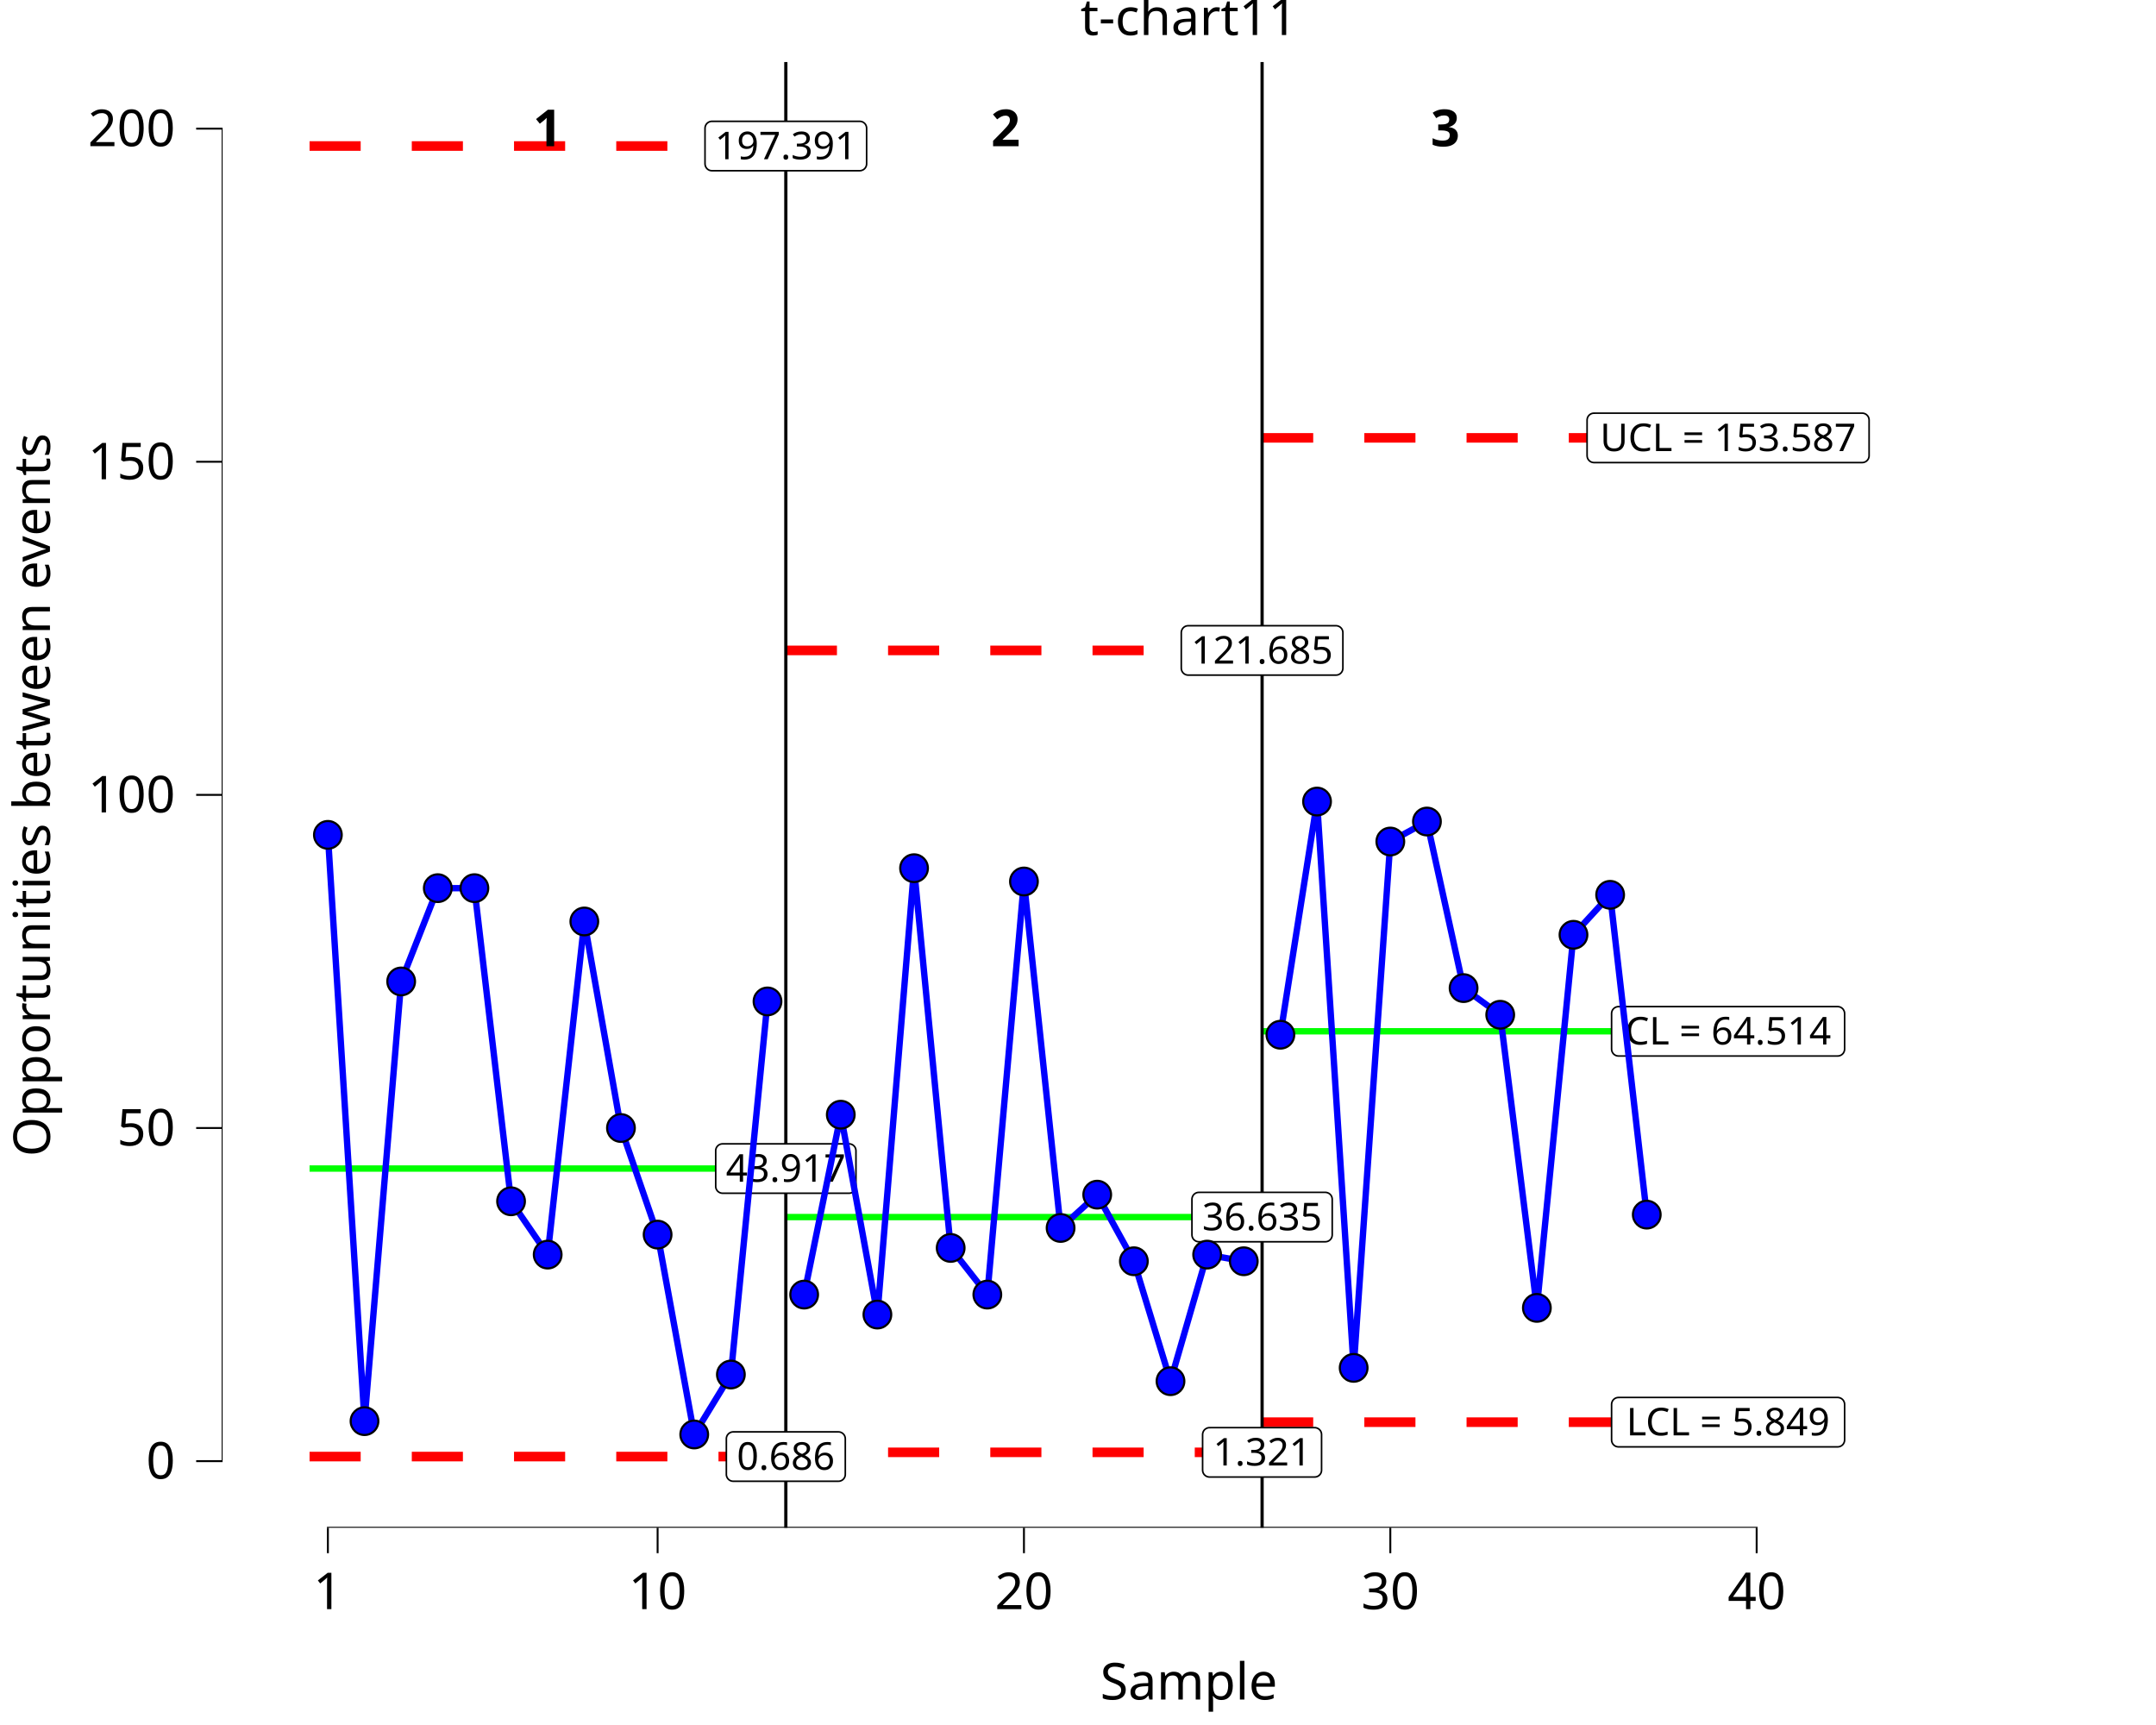
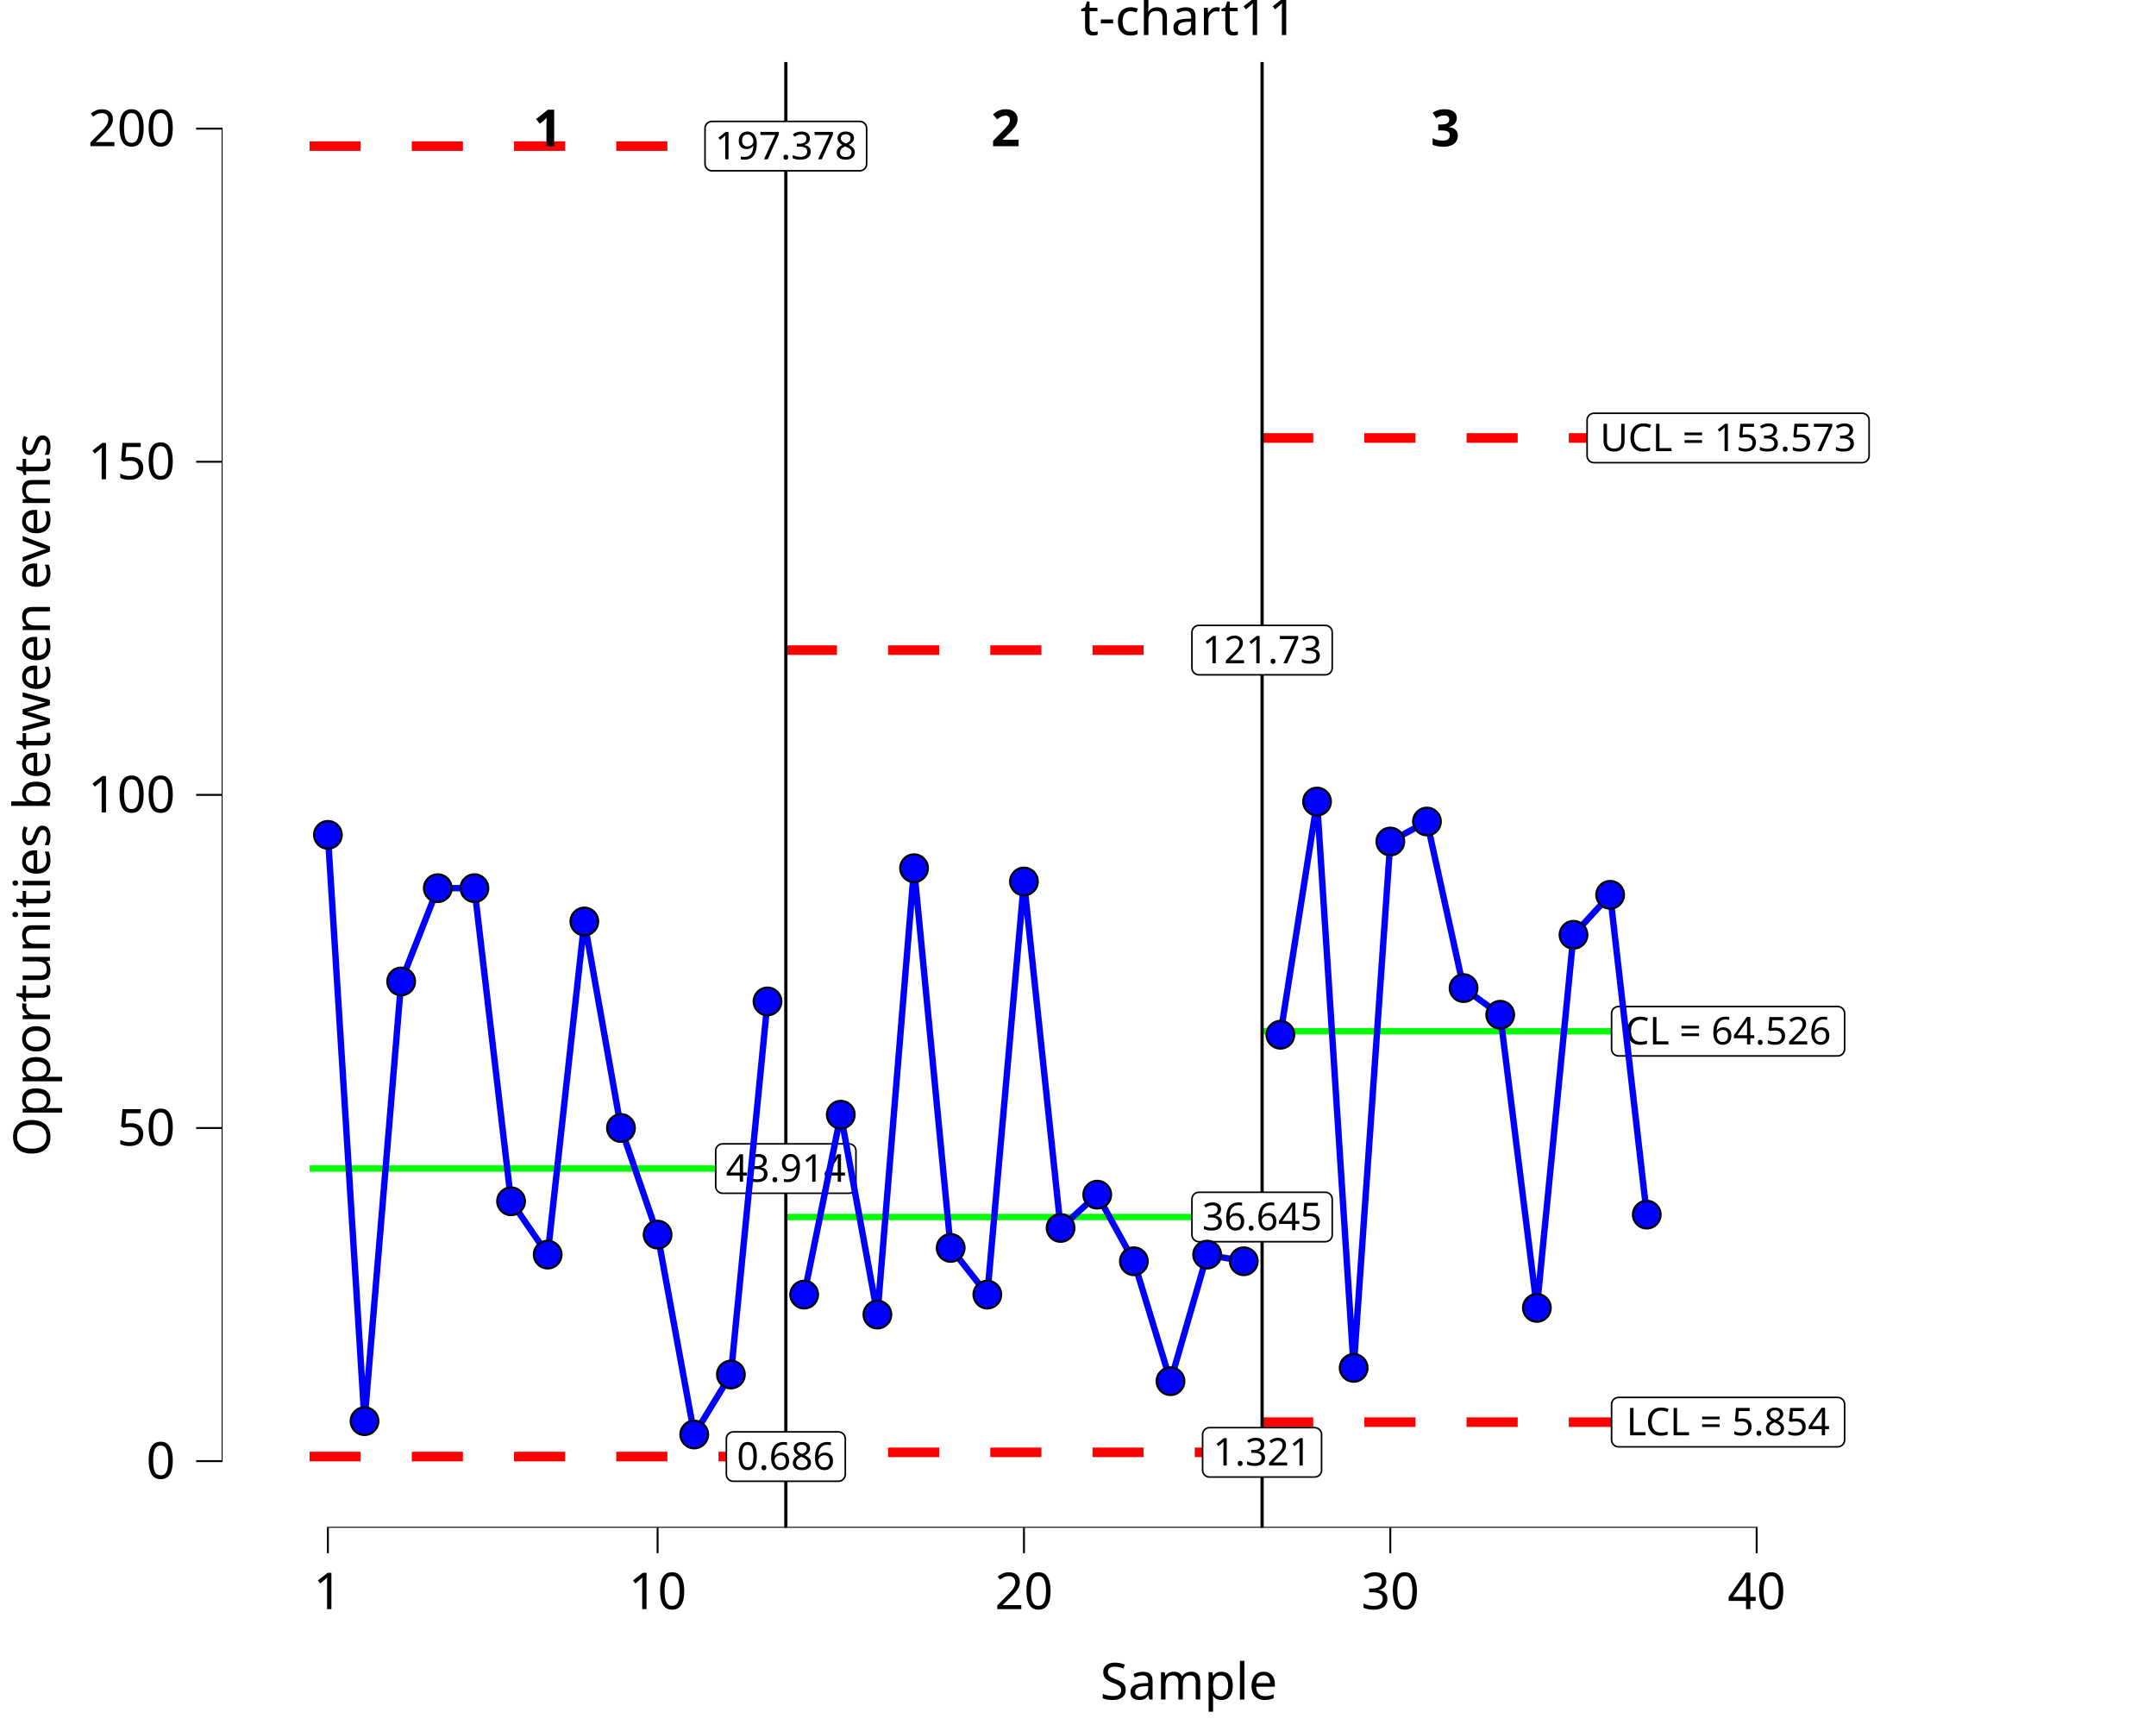
<svg xmlns="http://www.w3.org/2000/svg" class="svglite" data-engine-version="2.0" width="720.00pt" height="576.00pt" viewBox="0 0 720.00 576.00">
  <defs>
    <style type="text/css">
    .svglite line, .svglite polyline, .svglite polygon, .svglite path, .svglite rect, .svglite circle {
      fill: none;
      stroke: #000000;
      stroke-linecap: round;
      stroke-linejoin: round;
      stroke-miterlimit: 10.00;
    }
  </style>
  </defs>
  <rect width="100%" height="100%" style="stroke: none; fill: #FFFFFF;" />
  <defs>
    <clipPath id="cpMC4wMHw3MjAuMDB8MC4wMHw1NzYuMDA=">
      <rect x="0.00" y="0.00" width="720.00" height="576.00" />
    </clipPath>
  </defs>
  <g clip-path="url(#cpMC4wMHw3MjAuMDB8MC4wMHw1NzYuMDA=)">
    <rect x="0" y="0.00" width="720.00" height="576.00" style="stroke-width: 10.67; stroke: none;" />
  </g>
  <defs>
    <clipPath id="cpNzQuMDJ8NzIwLjAwfDIwLjcxfDUxMC4xNA==">
      <rect x="74.02" y="20.71" width="645.98" height="489.43" />
    </clipPath>
  </defs>
  <g clip-path="url(#cpNzQuMDJ8NzIwLjAwfDIwLjcxfDUxMC4xNA==)">
    <rect x="74.02" y="20.71" width="645.98" height="489.43" style="stroke-width: 10.67; stroke: none;" />
-     <polyline points="103.38,390.19 115.61,390.19 115.61,390.19 127.85,390.19 127.85,390.19 140.08,390.19 140.08,390.19 152.32,390.19 152.32,390.19 164.55,390.19 164.55,390.19 176.79,390.19 176.79,390.19 189.02,390.19 189.02,390.19 201.26,390.19 201.26,390.19 213.49,390.19 213.49,390.19 225.72,390.19 225.72,390.19 237.96,390.19 237.96,390.19 250.19,390.19 250.19,390.19 262.43,390.19 262.43,390.19 " style="stroke-width: 2.13; stroke: #00FF00; stroke-linecap: butt;" />
-     <polyline points="262.43,406.39 274.66,406.39 274.66,406.39 286.90,406.39 286.90,406.39 299.13,406.39 299.13,406.39 311.37,406.39 311.37,406.39 323.60,406.39 323.60,406.39 335.84,406.39 335.84,406.39 348.07,406.39 348.07,406.39 360.30,406.39 360.30,406.39 372.54,406.39 372.54,406.39 384.77,406.39 384.77,406.39 397.01,406.39 397.01,406.39 409.24,406.39 409.24,406.39 421.48,406.39 421.48,406.39 " style="stroke-width: 2.13; stroke: #00FF00; stroke-linecap: butt;" />
-     <polyline points="421.48,344.37 433.71,344.37 433.71,344.37 445.95,344.37 445.95,344.37 458.18,344.37 458.18,344.37 470.42,344.37 470.42,344.37 482.65,344.37 482.65,344.37 494.88,344.37 494.88,344.37 507.12,344.37 507.12,344.37 519.35,344.37 519.35,344.37 531.59,344.37 531.59,344.37 543.82,344.37 543.82,344.37 556.06,344.37 556.06,344.37 " style="stroke-width: 2.13; stroke: #00FF00; stroke-linecap: butt;" />
-     <polyline points="103.38,48.76 115.61,48.76 115.61,48.76 127.85,48.76 127.85,48.76 140.08,48.76 140.08,48.76 152.32,48.76 152.32,48.76 164.55,48.76 164.55,48.76 176.79,48.76 176.79,48.76 189.02,48.76 189.02,48.76 201.26,48.76 201.26,48.76 213.49,48.76 213.49,48.76 225.72,48.76 225.72,48.76 237.96,48.76 237.96,48.76 250.19,48.76 250.19,48.76 262.43,48.76 262.43,48.76 " style="stroke-width: 3.20; stroke: #FF0000; stroke-dasharray: 17.07,17.07; stroke-linecap: butt;" />
-     <polyline points="262.43,217.18 274.66,217.18 274.66,217.18 286.90,217.18 286.90,217.18 299.13,217.18 299.13,217.18 311.37,217.18 311.37,217.18 323.60,217.18 323.60,217.18 335.84,217.18 335.84,217.18 348.07,217.18 348.07,217.18 360.30,217.18 360.30,217.18 372.54,217.18 372.54,217.18 384.77,217.18 384.77,217.18 397.01,217.18 397.01,217.18 409.24,217.18 409.24,217.18 421.48,217.18 421.48,217.18 " style="stroke-width: 3.20; stroke: #FF0000; stroke-dasharray: 17.07,17.07; stroke-linecap: butt;" />
-     <polyline points="421.48,146.21 433.71,146.21 433.71,146.21 445.95,146.21 445.95,146.21 458.18,146.21 458.18,146.21 470.42,146.21 470.42,146.21 482.65,146.21 482.65,146.21 494.88,146.21 494.88,146.21 507.12,146.21 507.12,146.21 519.35,146.21 519.35,146.21 531.59,146.21 531.59,146.21 543.82,146.21 543.82,146.21 556.06,146.21 556.06,146.21 " style="stroke-width: 3.20; stroke: #FF0000; stroke-dasharray: 17.07,17.07; stroke-linecap: butt;" />
+     <polyline points="103.38,390.20 115.61,390.20 115.61,390.20 127.85,390.20 127.85,390.20 140.08,390.20 140.08,390.20 152.32,390.20 152.32,390.20 164.55,390.20 164.55,390.20 176.79,390.20 176.79,390.20 189.02,390.20 189.02,390.20 201.26,390.20 201.26,390.20 213.49,390.20 213.49,390.20 225.72,390.20 225.72,390.20 237.96,390.20 237.96,390.20 250.19,390.20 250.19,390.20 262.43,390.20 262.43,390.20 " style="stroke-width: 2.13; stroke: #00FF00; stroke-linecap: butt;" />
+     <polyline points="262.43,406.37 274.66,406.37 274.66,406.37 286.90,406.37 286.90,406.37 299.13,406.37 299.13,406.37 311.37,406.37 311.37,406.37 323.60,406.37 323.60,406.37 335.84,406.37 335.84,406.37 348.07,406.37 348.07,406.37 360.30,406.37 360.30,406.37 372.54,406.37 372.54,406.37 384.77,406.37 384.77,406.37 397.01,406.37 397.01,406.37 409.24,406.37 409.24,406.37 421.48,406.37 421.48,406.37 " style="stroke-width: 2.13; stroke: #00FF00; stroke-linecap: butt;" />
+     <polyline points="421.48,344.34 433.71,344.34 433.71,344.34 445.95,344.34 445.95,344.34 458.18,344.34 458.18,344.34 470.42,344.34 470.42,344.34 482.65,344.34 482.65,344.34 494.88,344.34 494.88,344.34 507.12,344.34 507.12,344.34 519.35,344.34 519.35,344.34 531.59,344.34 531.59,344.34 543.82,344.34 543.82,344.34 556.06,344.34 556.06,344.34 " style="stroke-width: 2.13; stroke: #00FF00; stroke-linecap: butt;" />
+     <polyline points="103.38,48.79 115.61,48.79 115.61,48.79 127.85,48.79 127.85,48.79 140.08,48.79 140.08,48.79 152.32,48.79 152.32,48.79 164.55,48.79 164.55,48.79 176.79,48.79 176.79,48.79 189.02,48.79 189.02,48.79 201.26,48.79 201.26,48.79 213.49,48.79 213.49,48.79 225.72,48.79 225.72,48.79 237.96,48.79 237.96,48.79 250.19,48.79 250.19,48.79 262.43,48.79 262.43,48.79 " style="stroke-width: 3.20; stroke: #FF0000; stroke-dasharray: 17.07,17.07; stroke-linecap: butt;" />
+     <polyline points="262.43,217.08 274.66,217.08 274.66,217.08 286.90,217.08 286.90,217.08 299.13,217.08 299.13,217.08 311.37,217.08 311.37,217.08 323.60,217.08 323.60,217.08 335.84,217.08 335.84,217.08 348.07,217.08 348.07,217.08 360.30,217.08 360.30,217.08 372.54,217.08 372.54,217.08 384.77,217.08 384.77,217.08 397.01,217.08 397.01,217.08 409.24,217.08 409.24,217.08 421.48,217.08 421.48,217.08 " style="stroke-width: 3.20; stroke: #FF0000; stroke-dasharray: 17.07,17.07; stroke-linecap: butt;" />
+     <polyline points="421.48,146.24 433.71,146.24 433.71,146.24 445.95,146.24 445.95,146.24 458.18,146.24 458.18,146.24 470.42,146.24 470.42,146.24 482.65,146.24 482.65,146.24 494.88,146.24 494.88,146.24 507.12,146.24 507.12,146.24 519.35,146.24 519.35,146.24 531.59,146.24 531.59,146.24 543.82,146.24 543.82,146.24 556.06,146.24 556.06,146.24 " style="stroke-width: 3.20; stroke: #FF0000; stroke-dasharray: 17.07,17.07; stroke-linecap: butt;" />
    <polyline points="103.38,486.37 115.61,486.37 115.61,486.37 127.85,486.37 127.85,486.37 140.08,486.37 140.08,486.37 152.32,486.37 152.32,486.37 164.55,486.37 164.55,486.37 176.79,486.37 176.79,486.37 189.02,486.37 189.02,486.37 201.26,486.37 201.26,486.37 213.49,486.37 213.49,486.37 225.72,486.37 225.72,486.37 237.96,486.37 237.96,486.37 250.19,486.37 250.19,486.37 262.43,486.37 262.43,486.37 " style="stroke-width: 3.20; stroke: #FF0000; stroke-dasharray: 17.07,17.07; stroke-linecap: butt;" />
    <polyline points="262.43,484.95 274.66,484.95 274.66,484.95 286.90,484.95 286.90,484.95 299.13,484.95 299.13,484.95 311.37,484.95 311.37,484.95 323.60,484.95 323.60,484.95 335.84,484.95 335.84,484.95 348.07,484.95 348.07,484.95 360.30,484.95 360.30,484.95 372.54,484.95 372.54,484.95 384.77,484.95 384.77,484.95 397.01,484.95 397.01,484.95 409.24,484.95 409.24,484.95 421.48,484.95 421.48,484.95 " style="stroke-width: 3.20; stroke: #FF0000; stroke-dasharray: 17.07,17.07; stroke-linecap: butt;" />
-     <polyline points="421.48,474.88 433.71,474.88 433.71,474.88 445.95,474.88 445.95,474.88 458.18,474.88 458.18,474.88 470.42,474.88 470.42,474.88 482.65,474.88 482.65,474.88 494.88,474.88 494.88,474.88 507.12,474.88 507.12,474.88 519.35,474.88 519.35,474.88 531.59,474.88 531.59,474.88 543.82,474.88 543.82,474.88 556.06,474.88 556.06,474.88 " style="stroke-width: 3.20; stroke: #FF0000; stroke-dasharray: 17.07,17.07; stroke-linecap: butt;" />
+     <polyline points="421.48,474.87 433.71,474.87 433.71,474.87 445.95,474.87 445.95,474.87 458.18,474.87 458.18,474.87 470.42,474.87 470.42,474.87 482.65,474.87 482.65,474.87 494.88,474.87 494.88,474.87 507.12,474.87 507.12,474.87 519.35,474.87 519.35,474.87 531.59,474.87 531.59,474.87 543.82,474.87 543.82,474.87 556.06,474.87 556.06,474.87 " style="stroke-width: 3.20; stroke: #FF0000; stroke-dasharray: 17.07,17.07; stroke-linecap: butt;" />
    <line x1="262.43" y1="510.14" x2="262.43" y2="20.71" style="stroke-width: 1.07; stroke-linecap: butt;" />
    <line x1="421.48" y1="510.14" x2="421.48" y2="20.71" style="stroke-width: 1.07; stroke-linecap: butt;" />
    <text x="182.90" y="48.83" text-anchor="middle" style="font-size: 17.07px; font-weight: bold; font-family: sans;" textLength="9.50px" lengthAdjust="spacingAndGlyphs">1</text>
    <text x="335.84" y="48.83" text-anchor="middle" style="font-size: 17.07px; font-weight: bold; font-family: sans;" textLength="9.50px" lengthAdjust="spacingAndGlyphs">2</text>
    <text x="482.65" y="48.83" text-anchor="middle" style="font-size: 17.07px; font-weight: bold; font-family: sans;" textLength="9.50px" lengthAdjust="spacingAndGlyphs">3</text>
-     <polygon points="241.31,398.44 283.55,398.44 283.45,398.44 283.82,398.42 284.19,398.35 284.53,398.21 284.86,398.03 285.14,397.79 285.39,397.52 285.59,397.20 285.73,396.86 285.82,396.50 285.85,396.13 285.85,396.13 285.85,384.25 285.85,384.25 285.82,383.88 285.73,383.52 285.59,383.18 285.39,382.86 285.14,382.59 284.86,382.35 284.53,382.17 284.19,382.03 283.82,381.96 283.55,381.94 241.31,381.94 241.59,381.96 241.22,381.95 240.85,381.99 240.49,382.09 240.16,382.25 239.85,382.46 239.58,382.72 239.36,383.02 239.19,383.34 239.07,383.70 239.01,384.06 239.01,384.25 239.01,396.13 239.01,395.95 239.01,396.32 239.07,396.68 239.19,397.04 239.36,397.36 239.58,397.66 239.85,397.92 240.16,398.13 240.49,398.29 240.85,398.39 241.22,398.44 " style="stroke-width: 0.53; fill: #FFFFFF;" />
-     <text x="262.43" y="394.60" text-anchor="middle" style="font-size: 12.80px; font-family: sans;" textLength="39.16px" lengthAdjust="spacingAndGlyphs">43.917</text>
-     <polygon points="244.87,494.61 279.99,494.61 279.89,494.61 280.26,494.60 280.63,494.52 280.97,494.39 281.30,494.21 281.58,493.97 281.83,493.69 282.03,493.38 282.17,493.04 282.26,492.68 282.29,492.31 282.29,492.31 282.29,480.43 282.29,480.43 282.26,480.06 282.17,479.70 282.03,479.35 281.83,479.04 281.58,478.76 281.30,478.53 280.97,478.34 280.63,478.21 280.26,478.14 279.99,478.12 244.87,478.12 245.15,478.14 244.78,478.12 244.41,478.17 244.05,478.27 243.72,478.43 243.41,478.64 243.15,478.90 242.92,479.19 242.75,479.52 242.63,479.87 242.57,480.24 242.57,480.43 242.57,492.31 242.57,492.12 242.57,492.49 242.63,492.86 242.75,493.21 242.92,493.54 243.15,493.84 243.41,494.09 243.72,494.31 244.05,494.46 244.41,494.57 244.78,494.61 " style="stroke-width: 0.53; fill: #FFFFFF;" />
+     <polygon points="241.31,398.45 283.55,398.45 283.45,398.44 283.82,398.43 284.19,398.35 284.53,398.22 284.86,398.04 285.14,397.80 285.39,397.53 285.59,397.21 285.73,396.87 285.82,396.51 285.85,396.14 285.85,396.14 285.85,384.26 285.85,384.26 285.82,383.89 285.73,383.53 285.59,383.19 285.39,382.87 285.14,382.59 284.86,382.36 284.53,382.17 284.19,382.04 283.82,381.97 283.55,381.95 241.31,381.95 241.59,381.97 241.22,381.95 240.85,382.00 240.49,382.10 240.16,382.26 239.85,382.47 239.58,382.73 239.36,383.02 239.19,383.35 239.07,383.70 239.01,384.07 239.01,384.26 239.01,396.14 239.01,395.96 239.01,396.33 239.07,396.69 239.19,397.04 239.36,397.37 239.58,397.67 239.85,397.93 240.16,398.14 240.49,398.30 240.85,398.40 241.22,398.44 " style="stroke-width: 0.53; fill: #FFFFFF;" />
+     <text x="262.43" y="394.60" text-anchor="middle" style="font-size: 12.80px; font-family: sans;" textLength="39.16px" lengthAdjust="spacingAndGlyphs">43.914</text>
+     <polygon points="244.87,494.61 279.99,494.61 279.89,494.61 280.26,494.60 280.63,494.52 280.97,494.39 281.30,494.21 281.58,493.97 281.83,493.69 282.03,493.38 282.17,493.04 282.26,492.68 282.29,492.31 282.29,492.31 282.29,480.43 282.29,480.43 282.26,480.06 282.17,479.70 282.03,479.35 281.83,479.04 281.58,478.76 281.30,478.53 280.97,478.34 280.63,478.21 280.26,478.14 279.99,478.12 244.87,478.12 245.15,478.14 244.78,478.12 244.41,478.17 244.05,478.27 243.72,478.43 243.41,478.64 243.15,478.90 242.92,479.19 242.75,479.52 242.63,479.87 242.57,480.24 242.57,480.43 242.57,492.31 242.57,492.12 242.57,492.50 242.63,492.86 242.75,493.21 242.92,493.54 243.15,493.84 243.41,494.09 243.72,494.31 244.05,494.46 244.41,494.57 244.78,494.61 " style="stroke-width: 0.53; fill: #FFFFFF;" />
    <text x="262.43" y="490.77" text-anchor="middle" style="font-size: 12.80px; font-family: sans;" textLength="32.04px" lengthAdjust="spacingAndGlyphs">0.686</text>
-     <polygon points="237.75,57.00 287.11,57.00 287.01,57.00 287.39,56.99 287.75,56.91 288.10,56.78 288.42,56.60 288.70,56.36 288.95,56.08 289.15,55.77 289.29,55.43 289.38,55.07 289.41,54.70 289.41,54.70 289.41,42.82 289.41,42.82 289.38,42.45 289.29,42.09 289.15,41.74 288.95,41.43 288.70,41.15 288.42,40.92 288.10,40.73 287.75,40.60 287.39,40.53 287.11,40.51 237.75,40.51 238.03,40.53 237.66,40.51 237.29,40.56 236.93,40.66 236.60,40.82 236.29,41.03 236.02,41.29 235.80,41.58 235.63,41.91 235.51,42.26 235.45,42.63 235.44,42.82 235.44,54.70 235.45,54.51 235.45,54.89 235.51,55.25 235.63,55.60 235.80,55.93 236.02,56.23 236.29,56.49 236.60,56.70 236.93,56.86 237.29,56.96 237.66,57.00 " style="stroke-width: 0.53; fill: #FFFFFF;" />
-     <text x="262.43" y="53.16" text-anchor="middle" style="font-size: 12.80px; font-family: sans;" textLength="46.29px" lengthAdjust="spacingAndGlyphs">197.391</text>
-     <polygon points="400.36,414.64 442.60,414.64 442.50,414.64 442.87,414.62 443.24,414.55 443.58,414.42 443.91,414.23 444.19,414.00 444.44,413.72 444.64,413.40 444.78,413.06 444.87,412.70 444.90,412.33 444.90,412.33 444.90,400.45 444.90,400.45 444.87,400.08 444.78,399.72 444.64,399.38 444.44,399.06 444.19,398.79 443.91,398.55 443.58,398.37 443.24,398.24 442.87,398.16 442.60,398.14 400.36,398.14 400.64,398.16 400.27,398.15 399.90,398.19 399.54,398.29 399.21,398.45 398.90,398.66 398.63,398.92 398.41,399.22 398.24,399.55 398.12,399.90 398.06,400.26 398.05,400.45 398.05,412.33 398.06,412.15 398.06,412.52 398.12,412.89 398.24,413.24 398.41,413.57 398.63,413.86 398.90,414.12 399.21,414.33 399.54,414.49 399.90,414.59 400.27,414.64 " style="stroke-width: 0.53; fill: #FFFFFF;" />
-     <text x="421.48" y="410.80" text-anchor="middle" style="font-size: 12.80px; font-family: sans;" textLength="39.16px" lengthAdjust="spacingAndGlyphs">36.635</text>
+     <polygon points="237.75,57.03 287.11,57.03 287.01,57.03 287.39,57.02 287.75,56.94 288.10,56.81 288.42,56.63 288.70,56.39 288.95,56.11 289.15,55.80 289.29,55.46 289.38,55.10 289.41,54.73 289.41,54.73 289.41,42.85 289.41,42.85 289.38,42.48 289.29,42.12 289.15,41.77 288.95,41.46 288.70,41.18 288.42,40.95 288.10,40.76 287.75,40.63 287.39,40.56 287.11,40.54 237.75,40.54 238.03,40.56 237.66,40.54 237.29,40.59 236.93,40.69 236.60,40.85 236.29,41.06 236.02,41.32 235.80,41.61 235.63,41.94 235.51,42.29 235.45,42.66 235.44,42.85 235.44,54.73 235.45,54.54 235.45,54.92 235.51,55.28 235.63,55.63 235.80,55.96 236.02,56.26 236.29,56.51 236.60,56.73 236.93,56.88 237.29,56.99 237.66,57.03 " style="stroke-width: 0.53; fill: #FFFFFF;" />
+     <text x="262.43" y="53.19" text-anchor="middle" style="font-size: 12.80px; font-family: sans;" textLength="46.29px" lengthAdjust="spacingAndGlyphs">197.378</text>
+     <polygon points="400.36,414.62 442.60,414.62 442.50,414.61 442.87,414.60 443.24,414.52 443.58,414.39 443.91,414.21 444.19,413.97 444.44,413.70 444.64,413.38 444.78,413.04 444.87,412.68 444.90,412.31 444.90,412.31 444.90,400.43 444.90,400.43 444.87,400.06 444.78,399.70 444.64,399.36 444.44,399.04 444.19,398.76 443.91,398.53 443.58,398.34 443.24,398.21 442.87,398.14 442.60,398.12 400.36,398.12 400.64,398.14 400.27,398.12 399.90,398.17 399.54,398.27 399.21,398.43 398.90,398.64 398.63,398.90 398.41,399.19 398.24,399.52 398.12,399.88 398.06,400.24 398.05,400.43 398.05,412.31 398.06,412.13 398.06,412.50 398.12,412.86 398.24,413.21 398.41,413.54 398.63,413.84 398.90,414.10 399.21,414.31 399.54,414.47 399.90,414.57 400.27,414.61 " style="stroke-width: 0.53; fill: #FFFFFF;" />
+     <text x="421.48" y="410.77" text-anchor="middle" style="font-size: 12.80px; font-family: sans;" textLength="39.16px" lengthAdjust="spacingAndGlyphs">36.645</text>
    <polygon points="403.92,493.20 439.04,493.20 438.94,493.20 439.31,493.18 439.68,493.11 440.02,492.98 440.34,492.79 440.63,492.56 440.88,492.28 441.08,491.97 441.22,491.63 441.31,491.27 441.34,490.90 441.34,490.90 441.34,479.01 441.34,479.01 441.31,478.64 441.22,478.28 441.08,477.94 440.88,477.63 440.63,477.35 440.34,477.11 440.02,476.93 439.68,476.80 439.31,476.72 439.04,476.71 403.92,476.71 404.20,476.72 403.83,476.71 403.46,476.75 403.10,476.86 402.77,477.02 402.46,477.23 402.19,477.48 401.97,477.78 401.80,478.11 401.68,478.46 401.62,478.83 401.61,479.01 401.61,490.90 401.62,490.71 401.62,491.08 401.68,491.45 401.80,491.80 401.97,492.13 402.19,492.42 402.46,492.68 402.77,492.89 403.10,493.05 403.46,493.15 403.83,493.20 " style="stroke-width: 0.53; fill: #FFFFFF;" />
    <text x="421.48" y="489.36" text-anchor="middle" style="font-size: 12.80px; font-family: sans;" textLength="32.04px" lengthAdjust="spacingAndGlyphs">1.321</text>
-     <polygon points="396.80,225.43 446.16,225.43 446.06,225.43 446.43,225.41 446.80,225.34 447.14,225.21 447.47,225.02 447.75,224.79 448.00,224.51 448.20,224.19 448.34,223.85 448.43,223.49 448.46,223.12 448.46,223.12 448.46,211.24 448.46,211.24 448.43,210.87 448.34,210.51 448.20,210.17 448.00,209.85 447.75,209.58 447.47,209.34 447.14,209.16 446.80,209.02 446.43,208.95 446.16,208.93 396.80,208.93 397.08,208.95 396.71,208.94 396.34,208.98 395.98,209.08 395.65,209.24 395.34,209.45 395.07,209.71 394.85,210.01 394.68,210.34 394.56,210.69 394.50,211.05 394.49,211.24 394.49,223.12 394.50,222.94 394.50,223.31 394.56,223.67 394.68,224.03 394.85,224.35 395.07,224.65 395.34,224.91 395.65,225.12 395.98,225.28 396.34,225.38 396.71,225.43 " style="stroke-width: 0.53; fill: #FFFFFF;" />
-     <text x="421.48" y="221.59" text-anchor="middle" style="font-size: 12.80px; font-family: sans;" textLength="46.29px" lengthAdjust="spacingAndGlyphs">121.685</text>
-     <polygon points="540.50,352.62 613.70,352.62 613.61,352.61 613.98,352.60 614.34,352.52 614.69,352.39 615.01,352.21 615.30,351.97 615.55,351.70 615.74,351.38 615.89,351.04 615.98,350.68 616.01,350.31 616.01,350.31 616.01,338.43 616.01,338.43 615.98,338.06 615.89,337.70 615.74,337.36 615.55,337.04 615.30,336.76 615.01,336.53 614.69,336.34 614.34,336.21 613.98,336.14 613.70,336.12 540.50,336.12 540.78,336.14 540.41,336.12 540.04,336.17 539.68,336.27 539.35,336.43 539.04,336.64 538.77,336.90 538.55,337.19 538.38,337.52 538.26,337.87 538.20,338.24 538.19,338.43 538.19,350.31 538.20,350.13 538.20,350.50 538.26,350.86 538.38,351.21 538.55,351.54 538.77,351.84 539.04,352.10 539.35,352.31 539.68,352.47 540.04,352.57 540.41,352.61 " style="stroke-width: 0.53; fill: #FFFFFF;" />
-     <text x="577.10" y="348.77" text-anchor="middle" style="font-size: 12.80px; font-family: sans;" textLength="70.13px" lengthAdjust="spacingAndGlyphs">CL = 64.514</text>
-     <polygon points="540.50,483.13 613.70,483.13 613.61,483.13 613.98,483.11 614.34,483.04 614.69,482.91 615.01,482.72 615.30,482.49 615.55,482.21 615.74,481.89 615.89,481.55 615.98,481.19 616.01,480.82 616.01,480.82 616.01,468.94 616.01,468.94 615.98,468.57 615.89,468.21 615.74,467.87 615.55,467.55 615.30,467.28 615.01,467.04 614.69,466.86 614.34,466.73 613.98,466.65 613.70,466.63 540.50,466.63 540.78,466.65 540.41,466.64 540.04,466.68 539.68,466.78 539.35,466.94 539.04,467.15 538.77,467.41 538.55,467.71 538.38,468.04 538.26,468.39 538.20,468.75 538.19,468.94 538.19,480.82 538.20,480.64 538.20,481.01 538.26,481.38 538.38,481.73 538.55,482.06 538.77,482.35 539.04,482.61 539.35,482.82 539.68,482.98 540.04,483.08 540.41,483.13 " style="stroke-width: 0.53; fill: #FFFFFF;" />
-     <text x="577.10" y="479.29" text-anchor="middle" style="font-size: 12.80px; font-family: sans;" textLength="70.13px" lengthAdjust="spacingAndGlyphs">LCL = 5.849</text>
-     <polygon points="532.31,154.46 621.89,154.46 621.80,154.46 622.17,154.44 622.53,154.37 622.88,154.23 623.20,154.05 623.48,153.81 623.73,153.54 623.93,153.22 624.07,152.88 624.16,152.52 624.19,152.15 624.19,152.15 624.19,140.27 624.19,140.27 624.16,139.90 624.07,139.54 623.93,139.20 623.73,138.88 623.48,138.61 623.20,138.37 622.88,138.19 622.53,138.05 622.17,137.98 621.89,137.96 532.31,137.96 532.59,137.98 532.22,137.97 531.85,138.01 531.50,138.11 531.16,138.27 530.86,138.48 530.59,138.74 530.37,139.04 530.19,139.36 530.08,139.72 530.02,140.08 530.01,140.27 530.01,152.15 530.02,151.97 530.02,152.34 530.08,152.70 530.19,153.06 530.37,153.38 530.59,153.68 530.86,153.94 531.16,154.15 531.50,154.31 531.85,154.41 532.22,154.46 " style="stroke-width: 0.53; fill: #FFFFFF;" />
-     <text x="577.10" y="150.62" text-anchor="middle" style="font-size: 12.80px; font-family: sans;" textLength="86.50px" lengthAdjust="spacingAndGlyphs">UCL = 153.587</text>
+     <polygon points="400.36,225.33 442.60,225.33 442.50,225.33 442.87,225.31 443.24,225.24 443.58,225.11 443.91,224.92 444.19,224.69 444.44,224.41 444.64,224.09 444.78,223.75 444.87,223.39 444.90,223.02 444.90,223.02 444.90,211.14 444.90,211.14 444.87,210.77 444.78,210.41 444.64,210.07 444.44,209.75 444.19,209.48 443.91,209.24 443.58,209.06 443.24,208.93 442.87,208.85 442.60,208.83 400.36,208.83 400.64,208.85 400.27,208.84 399.90,208.88 399.54,208.98 399.21,209.14 398.90,209.35 398.63,209.61 398.41,209.91 398.24,210.24 398.12,210.59 398.06,210.95 398.05,211.14 398.05,223.02 398.06,222.84 398.06,223.21 398.12,223.58 398.24,223.93 398.41,224.26 398.63,224.55 398.90,224.81 399.21,225.02 399.54,225.18 399.90,225.28 400.27,225.33 " style="stroke-width: 0.53; fill: #FFFFFF;" />
+     <text x="421.48" y="221.49" text-anchor="middle" style="font-size: 12.80px; font-family: sans;" textLength="39.16px" lengthAdjust="spacingAndGlyphs">121.73</text>
+     <polygon points="540.50,352.59 613.70,352.59 613.61,352.59 613.98,352.57 614.34,352.50 614.69,352.37 615.01,352.18 615.30,351.95 615.55,351.67 615.74,351.35 615.89,351.01 615.98,350.65 616.01,350.28 616.01,350.28 616.01,338.40 616.01,338.40 615.98,338.03 615.89,337.67 615.74,337.33 615.55,337.01 615.30,336.74 615.01,336.50 614.69,336.32 614.34,336.19 613.98,336.11 613.70,336.09 540.50,336.09 540.78,336.11 540.41,336.10 540.04,336.14 539.68,336.24 539.35,336.40 539.04,336.61 538.77,336.87 538.55,337.17 538.38,337.50 538.26,337.85 538.20,338.21 538.19,338.40 538.19,350.28 538.20,350.10 538.20,350.47 538.26,350.84 538.38,351.19 538.55,351.52 538.77,351.81 539.04,352.07 539.35,352.28 539.68,352.44 540.04,352.54 540.41,352.59 " style="stroke-width: 0.53; fill: #FFFFFF;" />
+     <text x="577.10" y="348.75" text-anchor="middle" style="font-size: 12.80px; font-family: sans;" textLength="70.13px" lengthAdjust="spacingAndGlyphs">CL = 64.526</text>
+     <polygon points="540.50,483.12 613.70,483.12 613.61,483.11 613.98,483.10 614.34,483.02 614.69,482.89 615.01,482.71 615.30,482.47 615.55,482.20 615.74,481.88 615.89,481.54 615.98,481.18 616.01,480.81 616.01,480.81 616.01,468.93 616.01,468.93 615.98,468.56 615.89,468.20 615.74,467.86 615.55,467.54 615.30,467.26 615.01,467.03 614.69,466.84 614.34,466.71 613.98,466.64 613.70,466.62 540.50,466.62 540.78,466.64 540.41,466.62 540.04,466.67 539.68,466.77 539.35,466.93 539.04,467.14 538.77,467.40 538.55,467.69 538.38,468.02 538.26,468.38 538.20,468.74 538.19,468.93 538.19,480.81 538.20,480.63 538.20,481.00 538.26,481.36 538.38,481.71 538.55,482.04 538.77,482.34 539.04,482.60 539.35,482.81 539.68,482.97 540.04,483.07 540.41,483.11 " style="stroke-width: 0.53; fill: #FFFFFF;" />
+     <text x="577.10" y="479.27" text-anchor="middle" style="font-size: 12.80px; font-family: sans;" textLength="70.13px" lengthAdjust="spacingAndGlyphs">LCL = 5.854</text>
+     <polygon points="532.31,154.49 621.89,154.49 621.80,154.48 622.17,154.47 622.53,154.40 622.88,154.26 623.20,154.08 623.48,153.84 623.73,153.57 623.93,153.25 624.07,152.91 624.16,152.55 624.19,152.18 624.19,152.18 624.19,140.30 624.19,140.30 624.16,139.93 624.07,139.57 623.93,139.23 623.73,138.91 623.48,138.64 623.20,138.40 622.88,138.22 622.53,138.08 622.17,138.01 621.89,137.99 532.31,137.99 532.59,138.01 532.22,137.99 531.85,138.04 531.50,138.14 531.16,138.30 530.86,138.51 530.59,138.77 530.37,139.07 530.19,139.39 530.08,139.75 530.02,140.11 530.01,140.30 530.01,152.18 530.02,152.00 530.02,152.37 530.08,152.73 530.19,153.09 530.37,153.41 530.59,153.71 530.86,153.97 531.16,154.18 531.50,154.34 531.85,154.44 532.22,154.48 " style="stroke-width: 0.53; fill: #FFFFFF;" />
+     <text x="577.10" y="150.65" text-anchor="middle" style="font-size: 12.80px; font-family: sans;" textLength="86.50px" lengthAdjust="spacingAndGlyphs">UCL = 153.573</text>
    <polyline points="109.50,278.77 121.73,474.54 133.97,327.72 146.20,296.57 158.43,296.57 170.67,401.13 182.90,418.93 195.14,307.69 207.37,376.66 219.61,412.25 231.84,478.99 244.08,458.97 256.31,334.39 " style="stroke-width: 2.13; stroke: #0000FF; stroke-linecap: butt;" />
    <polyline points="268.55,432.28 280.78,372.21 293.01,438.95 305.25,289.90 317.48,416.70 329.72,432.28 341.95,294.34 354.19,410.03 366.42,398.91 378.66,421.15 390.89,461.20 403.13,418.93 415.36,421.15 " style="stroke-width: 2.13; stroke: #0000FF; stroke-linecap: butt;" />
    <polyline points="427.59,345.51 439.83,267.65 452.06,456.75 464.30,281.00 476.53,274.32 488.77,329.94 501.00,338.84 513.24,436.72 525.47,312.14 537.71,298.79 549.94,405.58 " style="stroke-width: 2.13; stroke: #0000FF; stroke-linecap: butt;" />
    <circle cx="109.50" cy="278.77" r="4.62" style="stroke-width: 0.71; fill: #0000FF;" />
    <circle cx="121.73" cy="474.54" r="4.62" style="stroke-width: 0.71; fill: #0000FF;" />
    <circle cx="133.97" cy="327.72" r="4.62" style="stroke-width: 0.71; fill: #0000FF;" />
    <circle cx="146.20" cy="296.57" r="4.62" style="stroke-width: 0.71; fill: #0000FF;" />
    <circle cx="158.43" cy="296.57" r="4.62" style="stroke-width: 0.71; fill: #0000FF;" />
    <circle cx="170.67" cy="401.13" r="4.62" style="stroke-width: 0.71; fill: #0000FF;" />
    <circle cx="182.90" cy="418.93" r="4.62" style="stroke-width: 0.71; fill: #0000FF;" />
    <circle cx="195.14" cy="307.69" r="4.62" style="stroke-width: 0.71; fill: #0000FF;" />
    <circle cx="207.37" cy="376.66" r="4.62" style="stroke-width: 0.71; fill: #0000FF;" />
    <circle cx="219.61" cy="412.25" r="4.62" style="stroke-width: 0.71; fill: #0000FF;" />
    <circle cx="231.84" cy="478.99" r="4.62" style="stroke-width: 0.71; fill: #0000FF;" />
    <circle cx="244.08" cy="458.97" r="4.62" style="stroke-width: 0.71; fill: #0000FF;" />
    <circle cx="256.31" cy="334.39" r="4.62" style="stroke-width: 0.71; fill: #0000FF;" />
    <circle cx="268.55" cy="432.28" r="4.62" style="stroke-width: 0.71; fill: #0000FF;" />
    <circle cx="280.78" cy="372.21" r="4.62" style="stroke-width: 0.71; fill: #0000FF;" />
    <circle cx="293.01" cy="438.95" r="4.62" style="stroke-width: 0.71; fill: #0000FF;" />
    <circle cx="305.25" cy="289.90" r="4.62" style="stroke-width: 0.71; fill: #0000FF;" />
    <circle cx="317.48" cy="416.70" r="4.62" style="stroke-width: 0.71; fill: #0000FF;" />
    <circle cx="329.72" cy="432.28" r="4.62" style="stroke-width: 0.71; fill: #0000FF;" />
    <circle cx="341.95" cy="294.34" r="4.62" style="stroke-width: 0.71; fill: #0000FF;" />
    <circle cx="354.19" cy="410.03" r="4.62" style="stroke-width: 0.71; fill: #0000FF;" />
    <circle cx="366.42" cy="398.91" r="4.62" style="stroke-width: 0.71; fill: #0000FF;" />
    <circle cx="378.66" cy="421.15" r="4.62" style="stroke-width: 0.71; fill: #0000FF;" />
    <circle cx="390.89" cy="461.20" r="4.62" style="stroke-width: 0.71; fill: #0000FF;" />
    <circle cx="403.13" cy="418.93" r="4.62" style="stroke-width: 0.71; fill: #0000FF;" />
    <circle cx="415.36" cy="421.15" r="4.62" style="stroke-width: 0.71; fill: #0000FF;" />
    <circle cx="427.59" cy="345.51" r="4.62" style="stroke-width: 0.71; fill: #0000FF;" />
    <circle cx="439.83" cy="267.65" r="4.62" style="stroke-width: 0.71; fill: #0000FF;" />
    <circle cx="452.06" cy="456.75" r="4.62" style="stroke-width: 0.71; fill: #0000FF;" />
    <circle cx="464.30" cy="281.00" r="4.62" style="stroke-width: 0.71; fill: #0000FF;" />
    <circle cx="476.53" cy="274.32" r="4.62" style="stroke-width: 0.71; fill: #0000FF;" />
    <circle cx="488.77" cy="329.94" r="4.62" style="stroke-width: 0.71; fill: #0000FF;" />
    <circle cx="501.00" cy="338.84" r="4.62" style="stroke-width: 0.71; fill: #0000FF;" />
    <circle cx="513.24" cy="436.72" r="4.62" style="stroke-width: 0.71; fill: #0000FF;" />
    <circle cx="525.47" cy="312.14" r="4.62" style="stroke-width: 0.71; fill: #0000FF;" />
    <circle cx="537.71" cy="298.79" r="4.62" style="stroke-width: 0.71; fill: #0000FF;" />
    <circle cx="549.94" cy="405.58" r="4.62" style="stroke-width: 0.71; fill: #0000FF;" />
    <line x1="109.18" y1="510.14" x2="586.96" y2="510.14" style="stroke-width: 0.64; stroke-linecap: butt;" />
    <line x1="74.02" y1="488.21" x2="74.02" y2="42.64" style="stroke-width: 0.64; stroke-linecap: butt;" />
    <rect x="74.02" y="20.71" width="645.98" height="489.43" style="stroke-width: 0.00; stroke: none;" />
  </g>
  <g clip-path="url(#cpMC4wMHw3MjAuMDB8MC4wMHw1NzYuMDA=)">
    <polyline points="74.02,510.14 74.02,20.71 " style="stroke-width: 0.00; stroke: none; stroke-linecap: butt;" />
    <text x="58.54" y="493.74" text-anchor="end" style="font-size: 17.00px; font-family: sans;" textLength="9.46px" lengthAdjust="spacingAndGlyphs">0</text>
    <text x="58.54" y="382.51" text-anchor="end" style="font-size: 17.00px; font-family: sans;" textLength="18.91px" lengthAdjust="spacingAndGlyphs">50</text>
    <text x="58.54" y="271.27" text-anchor="end" style="font-size: 17.00px; font-family: sans;" textLength="28.37px" lengthAdjust="spacingAndGlyphs">100</text>
    <text x="58.54" y="160.04" text-anchor="end" style="font-size: 17.00px; font-family: sans;" textLength="28.37px" lengthAdjust="spacingAndGlyphs">150</text>
    <text x="58.54" y="48.80" text-anchor="end" style="font-size: 17.00px; font-family: sans;" textLength="28.37px" lengthAdjust="spacingAndGlyphs">200</text>
    <polyline points="65.51,487.89 74.02,487.89 " style="stroke-width: 0.64; stroke-linecap: butt;" />
    <polyline points="65.51,376.66 74.02,376.66 " style="stroke-width: 0.64; stroke-linecap: butt;" />
    <polyline points="65.51,265.42 74.02,265.42 " style="stroke-width: 0.64; stroke-linecap: butt;" />
    <polyline points="65.51,154.19 74.02,154.19 " style="stroke-width: 0.64; stroke-linecap: butt;" />
    <polyline points="65.51,42.95 74.02,42.95 " style="stroke-width: 0.64; stroke-linecap: butt;" />
    <polyline points="74.02,510.14 720.00,510.14 " style="stroke-width: 0.00; stroke: none; stroke-linecap: butt;" />
    <polyline points="109.50,518.64 109.50,510.14 " style="stroke-width: 0.64; stroke-linecap: butt;" />
    <polyline points="219.61,518.64 219.61,510.14 " style="stroke-width: 0.64; stroke-linecap: butt;" />
    <polyline points="341.95,518.64 341.95,510.14 " style="stroke-width: 0.64; stroke-linecap: butt;" />
    <polyline points="464.30,518.64 464.30,510.14 " style="stroke-width: 0.64; stroke-linecap: butt;" />
    <polyline points="586.64,518.64 586.64,510.14 " style="stroke-width: 0.64; stroke-linecap: butt;" />
    <text x="109.50" y="537.32" text-anchor="middle" style="font-size: 17.00px; font-family: sans;" textLength="9.46px" lengthAdjust="spacingAndGlyphs">1</text>
    <text x="219.61" y="537.32" text-anchor="middle" style="font-size: 17.00px; font-family: sans;" textLength="18.91px" lengthAdjust="spacingAndGlyphs">10</text>
    <text x="341.95" y="537.32" text-anchor="middle" style="font-size: 17.00px; font-family: sans;" textLength="18.91px" lengthAdjust="spacingAndGlyphs">20</text>
    <text x="464.30" y="537.32" text-anchor="middle" style="font-size: 17.00px; font-family: sans;" textLength="18.91px" lengthAdjust="spacingAndGlyphs">30</text>
    <text x="586.64" y="537.32" text-anchor="middle" style="font-size: 17.00px; font-family: sans;" textLength="18.91px" lengthAdjust="spacingAndGlyphs">40</text>
    <text x="397.01" y="567.49" text-anchor="middle" style="font-size: 17.00px; font-family: sans;" textLength="57.65px" lengthAdjust="spacingAndGlyphs">Sample</text>
    <text transform="translate(16.68,265.42) rotate(-90)" text-anchor="middle" style="font-size: 17.00px; font-family: sans;" textLength="224.95px" lengthAdjust="spacingAndGlyphs">Opportunities between events</text>
    <text x="397.01" y="11.70" text-anchor="middle" style="font-size: 17.00px; font-family: sans;" textLength="67.10px" lengthAdjust="spacingAndGlyphs">t-chart11</text>
  </g>
</svg>
